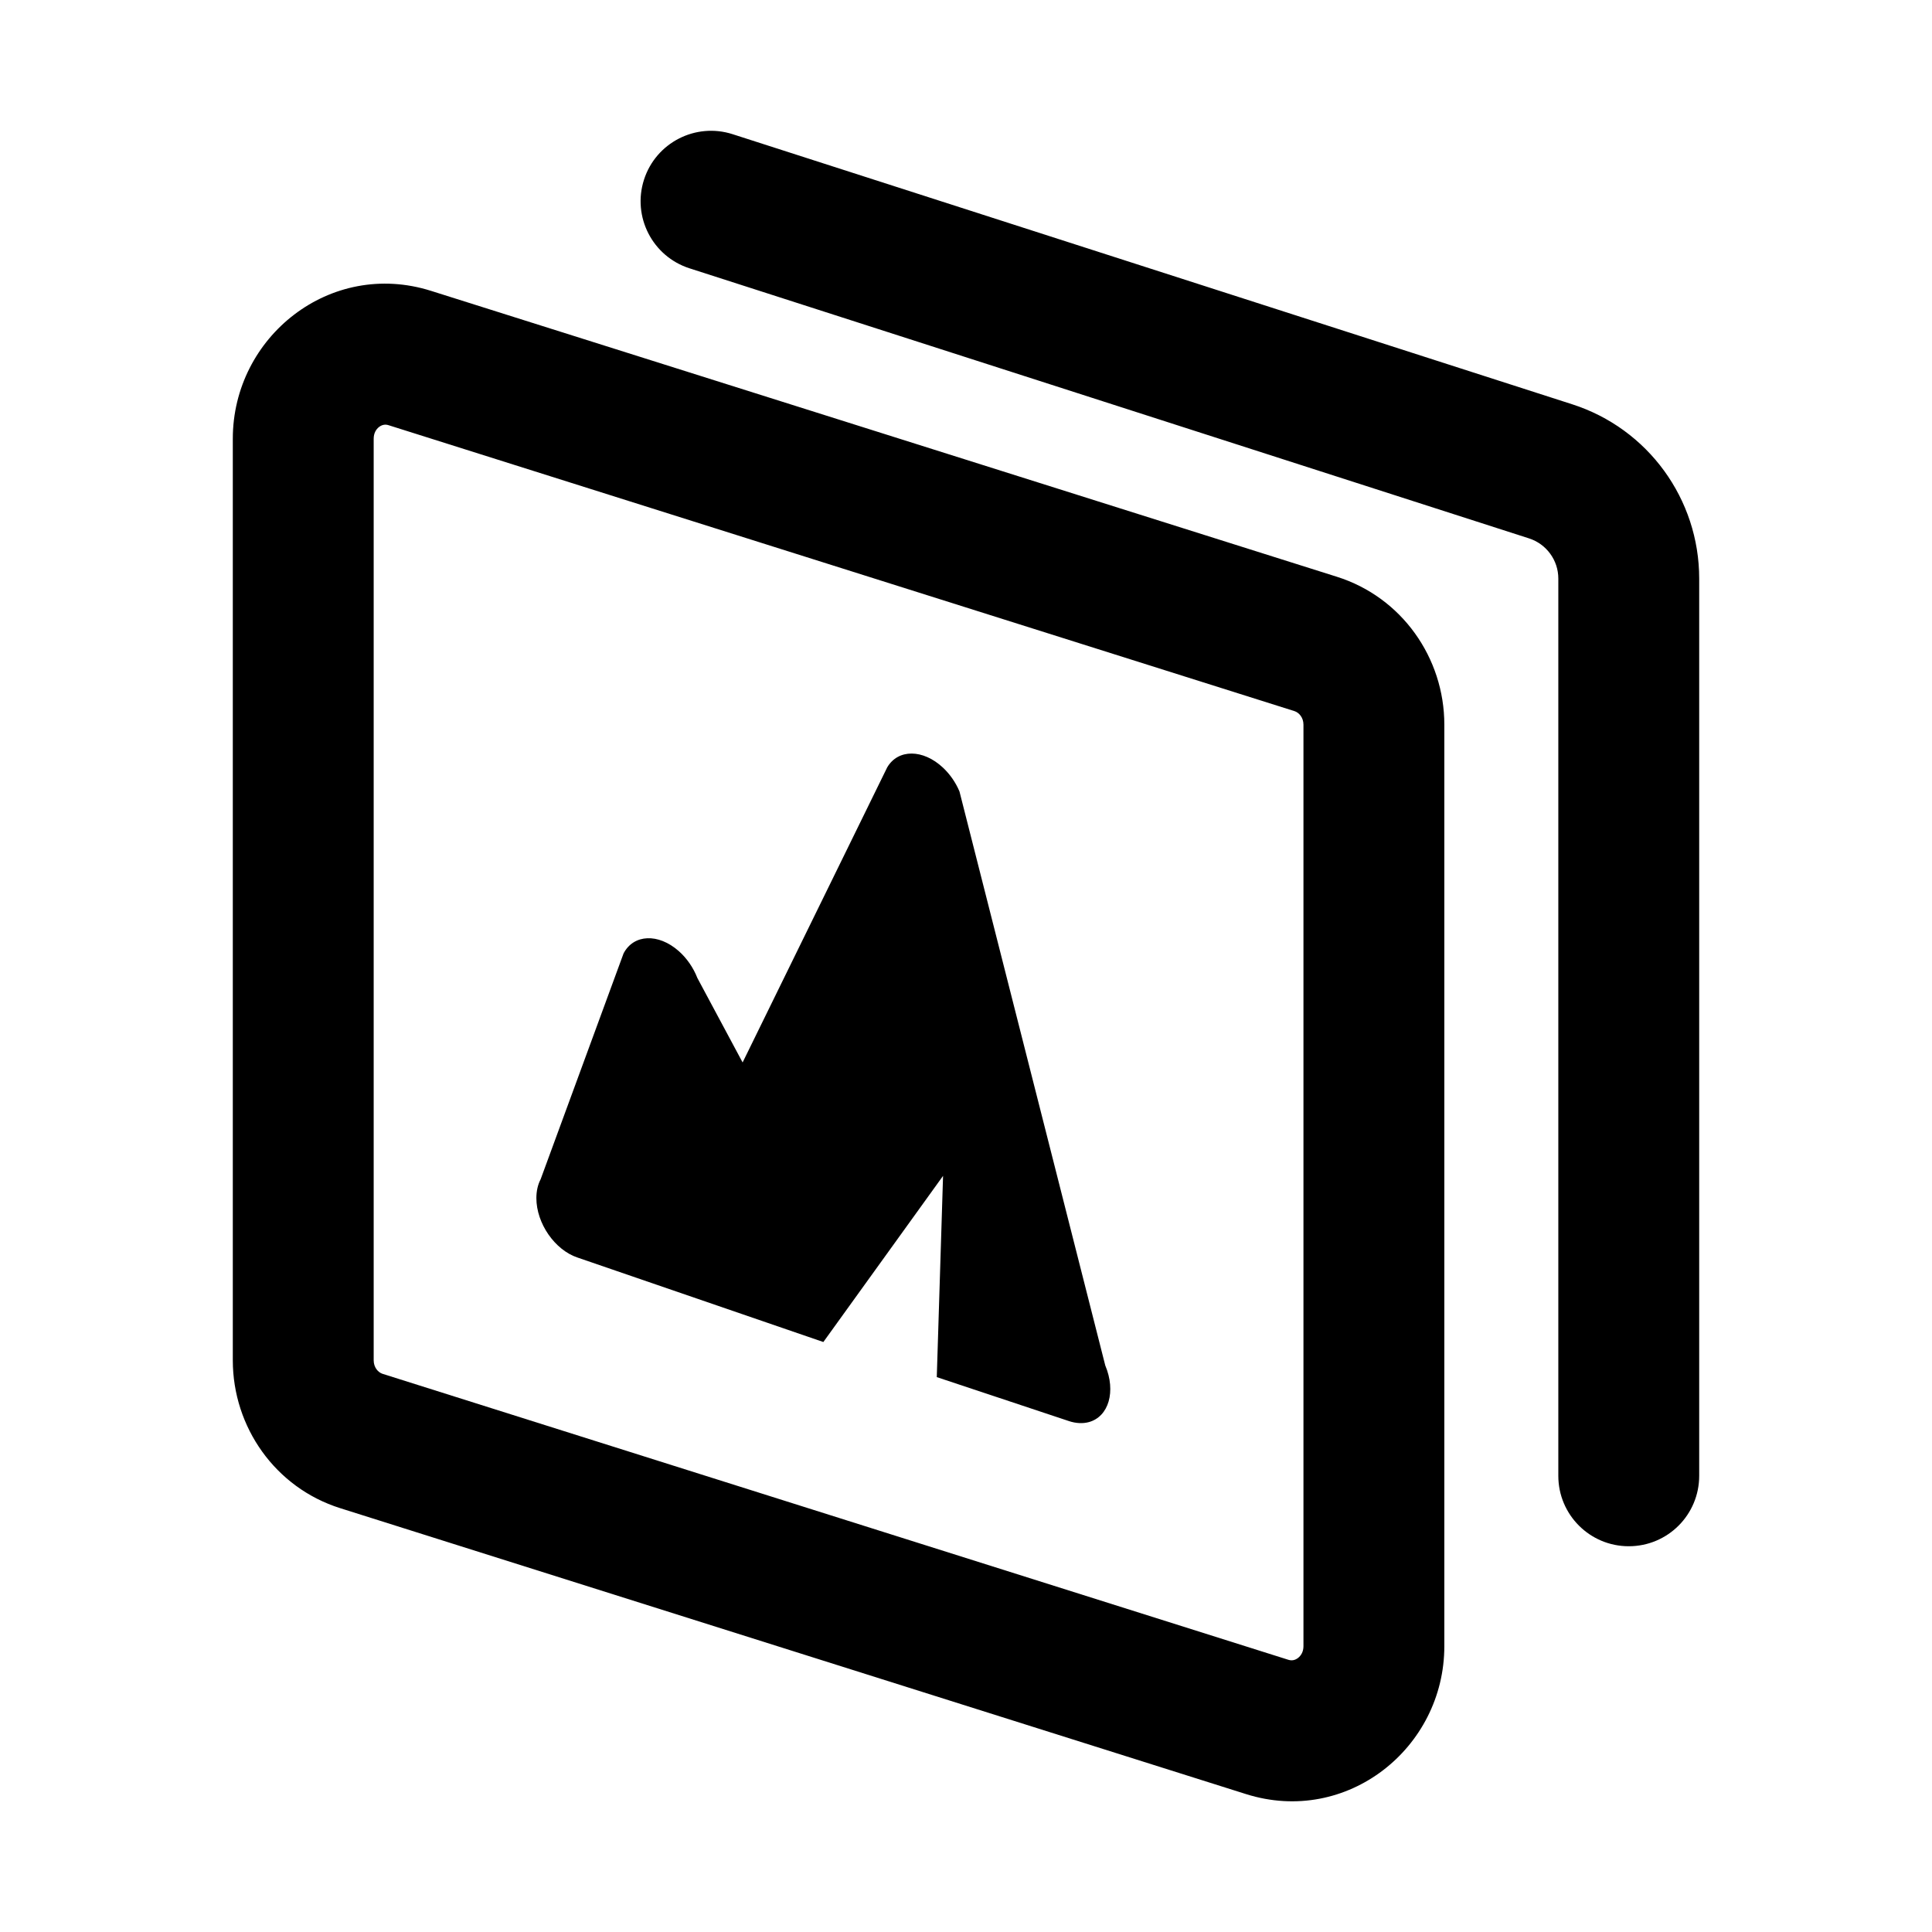
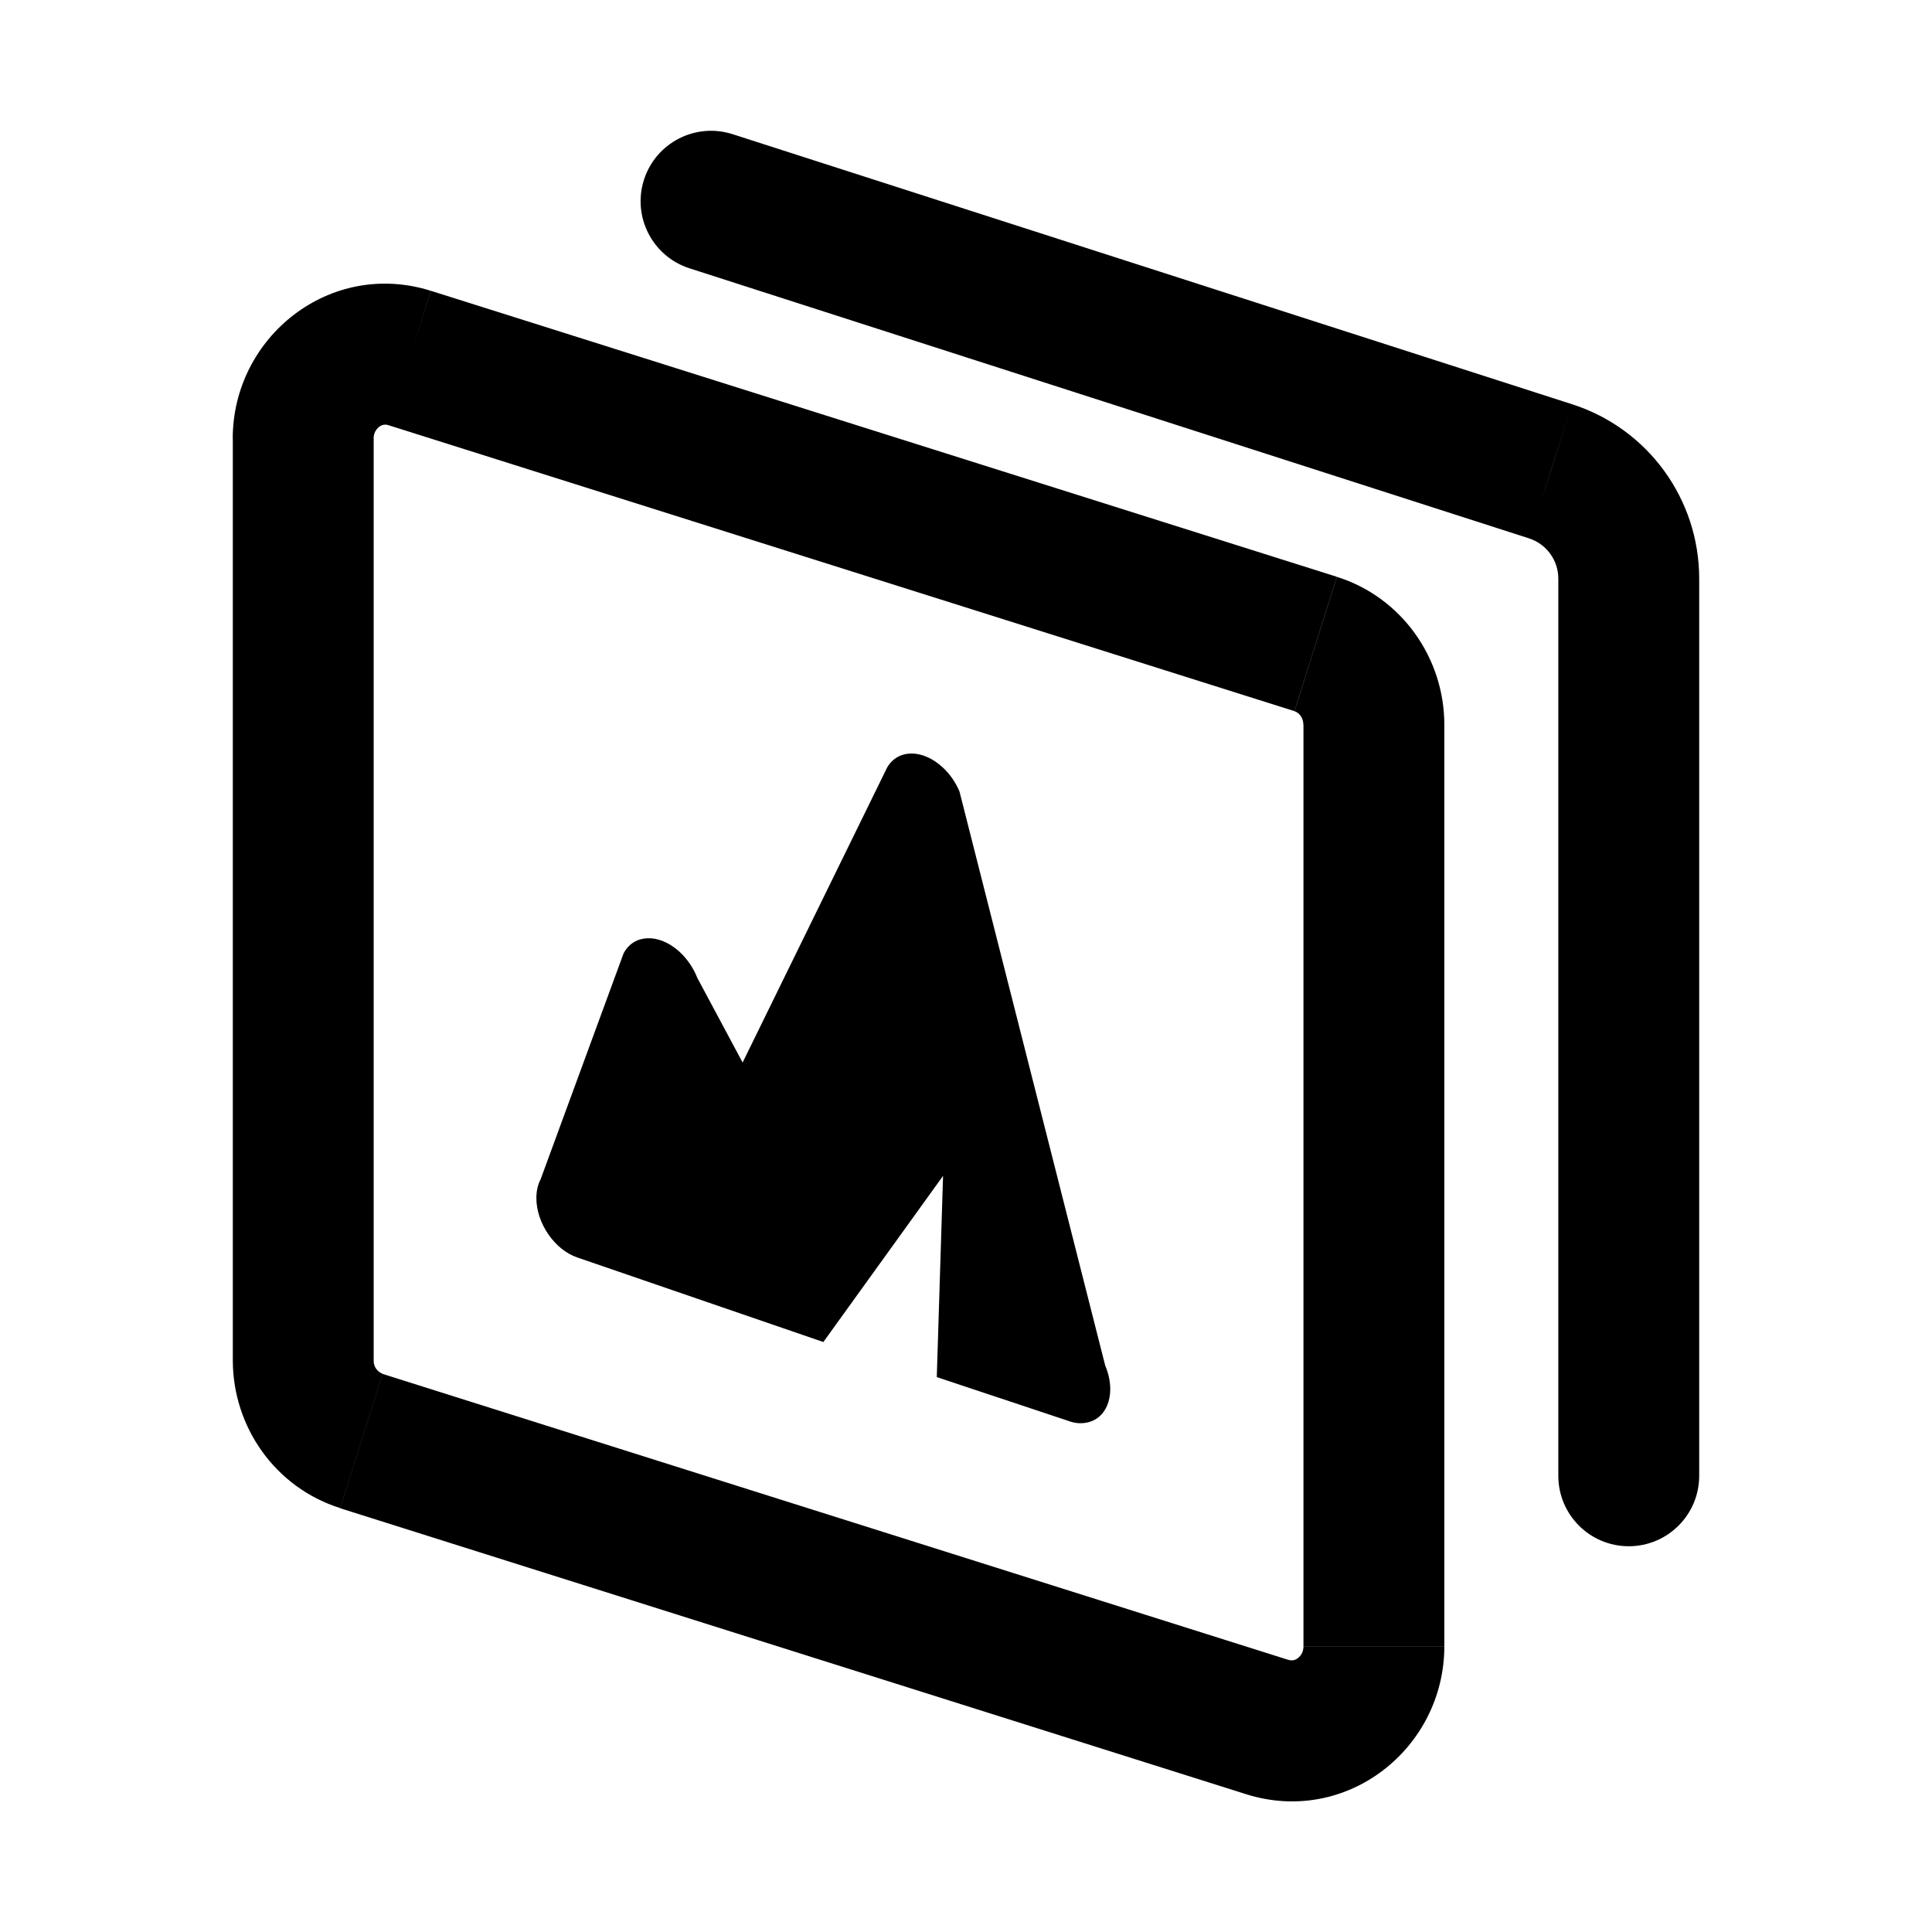
<svg xmlns="http://www.w3.org/2000/svg" width="24" height="24" viewBox="0 0 24 24">
-   <path d="M 9.101 1.667 C 8.641 1.519 8.148 1.772 8 2.232 C 7.852 2.692 8.105 3.185 8.565 3.333 L 8.833 2.5 L 9.101 1.667 Z M 19.262 5.855 L 19.53 5.022 L 19.53 5.022 L 19.262 5.855 Z M 19.358 18.333 C 19.358 18.817 19.75 19.208 20.233 19.208 C 20.717 19.208 21.108 18.817 21.108 18.333 L 20.233 18.333 L 19.358 18.333 Z M 5.091 4.447 L 4.827 5.282 L 5.091 4.447 Z M 16.344 7.999 L 16.081 8.834 L 16.081 8.834 L 16.344 7.999 Z M 15.743 21.453 L 15.479 22.287 L 15.479 22.287 L 15.743 21.453 Z M 4.489 17.901 L 4.752 17.066 L 4.752 17.066 L 4.489 17.901 Z M 8.833 2.5 L 8.565 3.333 L 18.994 6.688 L 19.262 5.855 L 19.53 5.022 L 9.101 1.667 L 8.833 2.5 Z M 20.233 7.187 L 19.358 7.187 L 19.358 18.333 L 20.233 18.333 L 21.108 18.333 L 21.108 7.187 L 20.233 7.187 Z M 19.262 5.855 L 18.994 6.688 C 19.211 6.758 19.358 6.96 19.358 7.187 L 20.233 7.187 L 21.108 7.187 C 21.108 6.199 20.471 5.324 19.53 5.022 L 19.262 5.855 Z M 3.767 5.45 L 4.642 5.45 C 4.642 5.382 4.671 5.333 4.71 5.303 C 4.748 5.275 4.787 5.269 4.827 5.282 L 5.091 4.447 L 5.354 3.613 C 4.103 3.218 2.892 4.184 2.892 5.45 L 3.767 5.45 Z M 5.091 4.447 L 4.827 5.282 L 16.081 8.834 L 16.344 7.999 L 16.608 7.165 L 5.354 3.613 L 5.091 4.447 Z M 16.344 7.999 L 16.081 8.834 C 16.134 8.851 16.192 8.911 16.192 9.002 L 17.067 9.002 L 17.942 9.002 C 17.942 8.172 17.413 7.419 16.608 7.165 L 16.344 7.999 Z M 17.067 9.002 L 16.192 9.002 L 16.192 20.45 L 17.067 20.45 L 17.942 20.45 L 17.942 9.002 L 17.067 9.002 Z M 17.067 20.45 L 16.192 20.45 C 16.192 20.518 16.162 20.567 16.123 20.597 C 16.085 20.625 16.047 20.631 16.006 20.619 L 15.743 21.453 L 15.479 22.287 C 16.731 22.682 17.942 21.716 17.942 20.45 L 17.067 20.45 Z M 15.743 21.453 L 16.006 20.619 L 4.752 17.066 L 4.489 17.901 L 4.226 18.735 L 15.479 22.287 L 15.743 21.453 Z M 4.489 17.901 L 4.752 17.066 C 4.699 17.049 4.642 16.989 4.642 16.898 L 3.767 16.898 L 2.892 16.898 C 2.892 17.728 3.42 18.481 4.226 18.735 L 4.489 17.901 Z M 3.767 16.898 L 4.642 16.898 L 4.642 5.45 L 3.767 5.45 L 2.892 5.45 L 2.892 16.898 L 3.767 16.898 Z" fill="black" />
-   <path d="M 11.715 9.537 C 11.801 9.618 11.872 9.72 11.919 9.832 L 13.73 16.962 C 13.865 17.283 13.774 17.598 13.526 17.666 C 13.451 17.686 13.366 17.682 13.281 17.654 L 11.637 17.107 L 11.715 14.607 L 10.228 16.671 L 7.175 15.622 C 6.892 15.528 6.663 15.197 6.663 14.883 C 6.663 14.796 6.681 14.716 6.716 14.649 L 7.746 11.844 C 7.871 11.604 8.178 11.591 8.431 11.814 C 8.532 11.903 8.613 12.021 8.663 12.149 L 9.225 13.198 L 11.021 9.533 C 11.156 9.302 11.467 9.304 11.715 9.537 Z" fill="black" fill-rule="evenodd" />
+   <path d="M9.101 1.667a.875.875 0 00-.536 1.666l.268-.833zm10.161 4.188.268-.833zm.096 12.478a.875.875 0 101.75 0zM5.091 4.447l-.264.835zM16.344 8l-.263.835zm-.601 13.454-.264.834zM4.489 17.9l.263-.835zM8.833 2.5l-.268.833 10.43 3.355.267-.833.268-.833L9.101 1.667zm11.4 4.687h-.875v11.146h1.75V7.187zm-.97-1.332-.269.833c.217.07.364.272.364.5h1.75c0-.989-.637-1.864-1.578-2.166zM3.766 5.45h.875c0-.068.03-.117.068-.147a.12.12 0 01.117-.021l.264-.835.263-.834c-1.251-.395-2.462.571-2.462 1.837zM5.09 4.447l-.264.835L16.08 8.834l.263-.835.264-.834L5.354 3.613zM16.344 8l-.263.835c.053.017.11.077.11.168h1.751c0-.83-.53-1.583-1.334-1.837zm.723 1.003h-.875V20.45h1.75V9.002zm0 11.448h-.875c0 .068-.03.117-.07.147a.12.12 0 01-.116.021l-.263.835-.264.834c1.252.395 2.463-.571 2.463-1.837zm-1.324 1.003.263-.834-11.254-3.553-.263.835-.263.834 11.253 3.552zM4.489 17.9l.263-.835a.17.17 0 01-.11-.168h-1.75c0 .83.528 1.583 1.334 1.837zm-.722-1.003h.875V5.45h-1.75v11.448z" />
+   <path fill-rule="evenodd" d="M11.715 9.537c.086.08.157.183.204.295l1.81 7.13c.136.32.045.636-.203.704a.4.4 0 01-.245-.012l-1.644-.547.078-2.5-1.487 2.064-3.053-1.049c-.283-.094-.512-.425-.512-.739q0-.132.053-.234l1.03-2.805c.125-.24.432-.253.685-.03.1.089.182.207.232.335l.562 1.05 1.796-3.666c.135-.231.446-.23.694.004" />
</svg>
